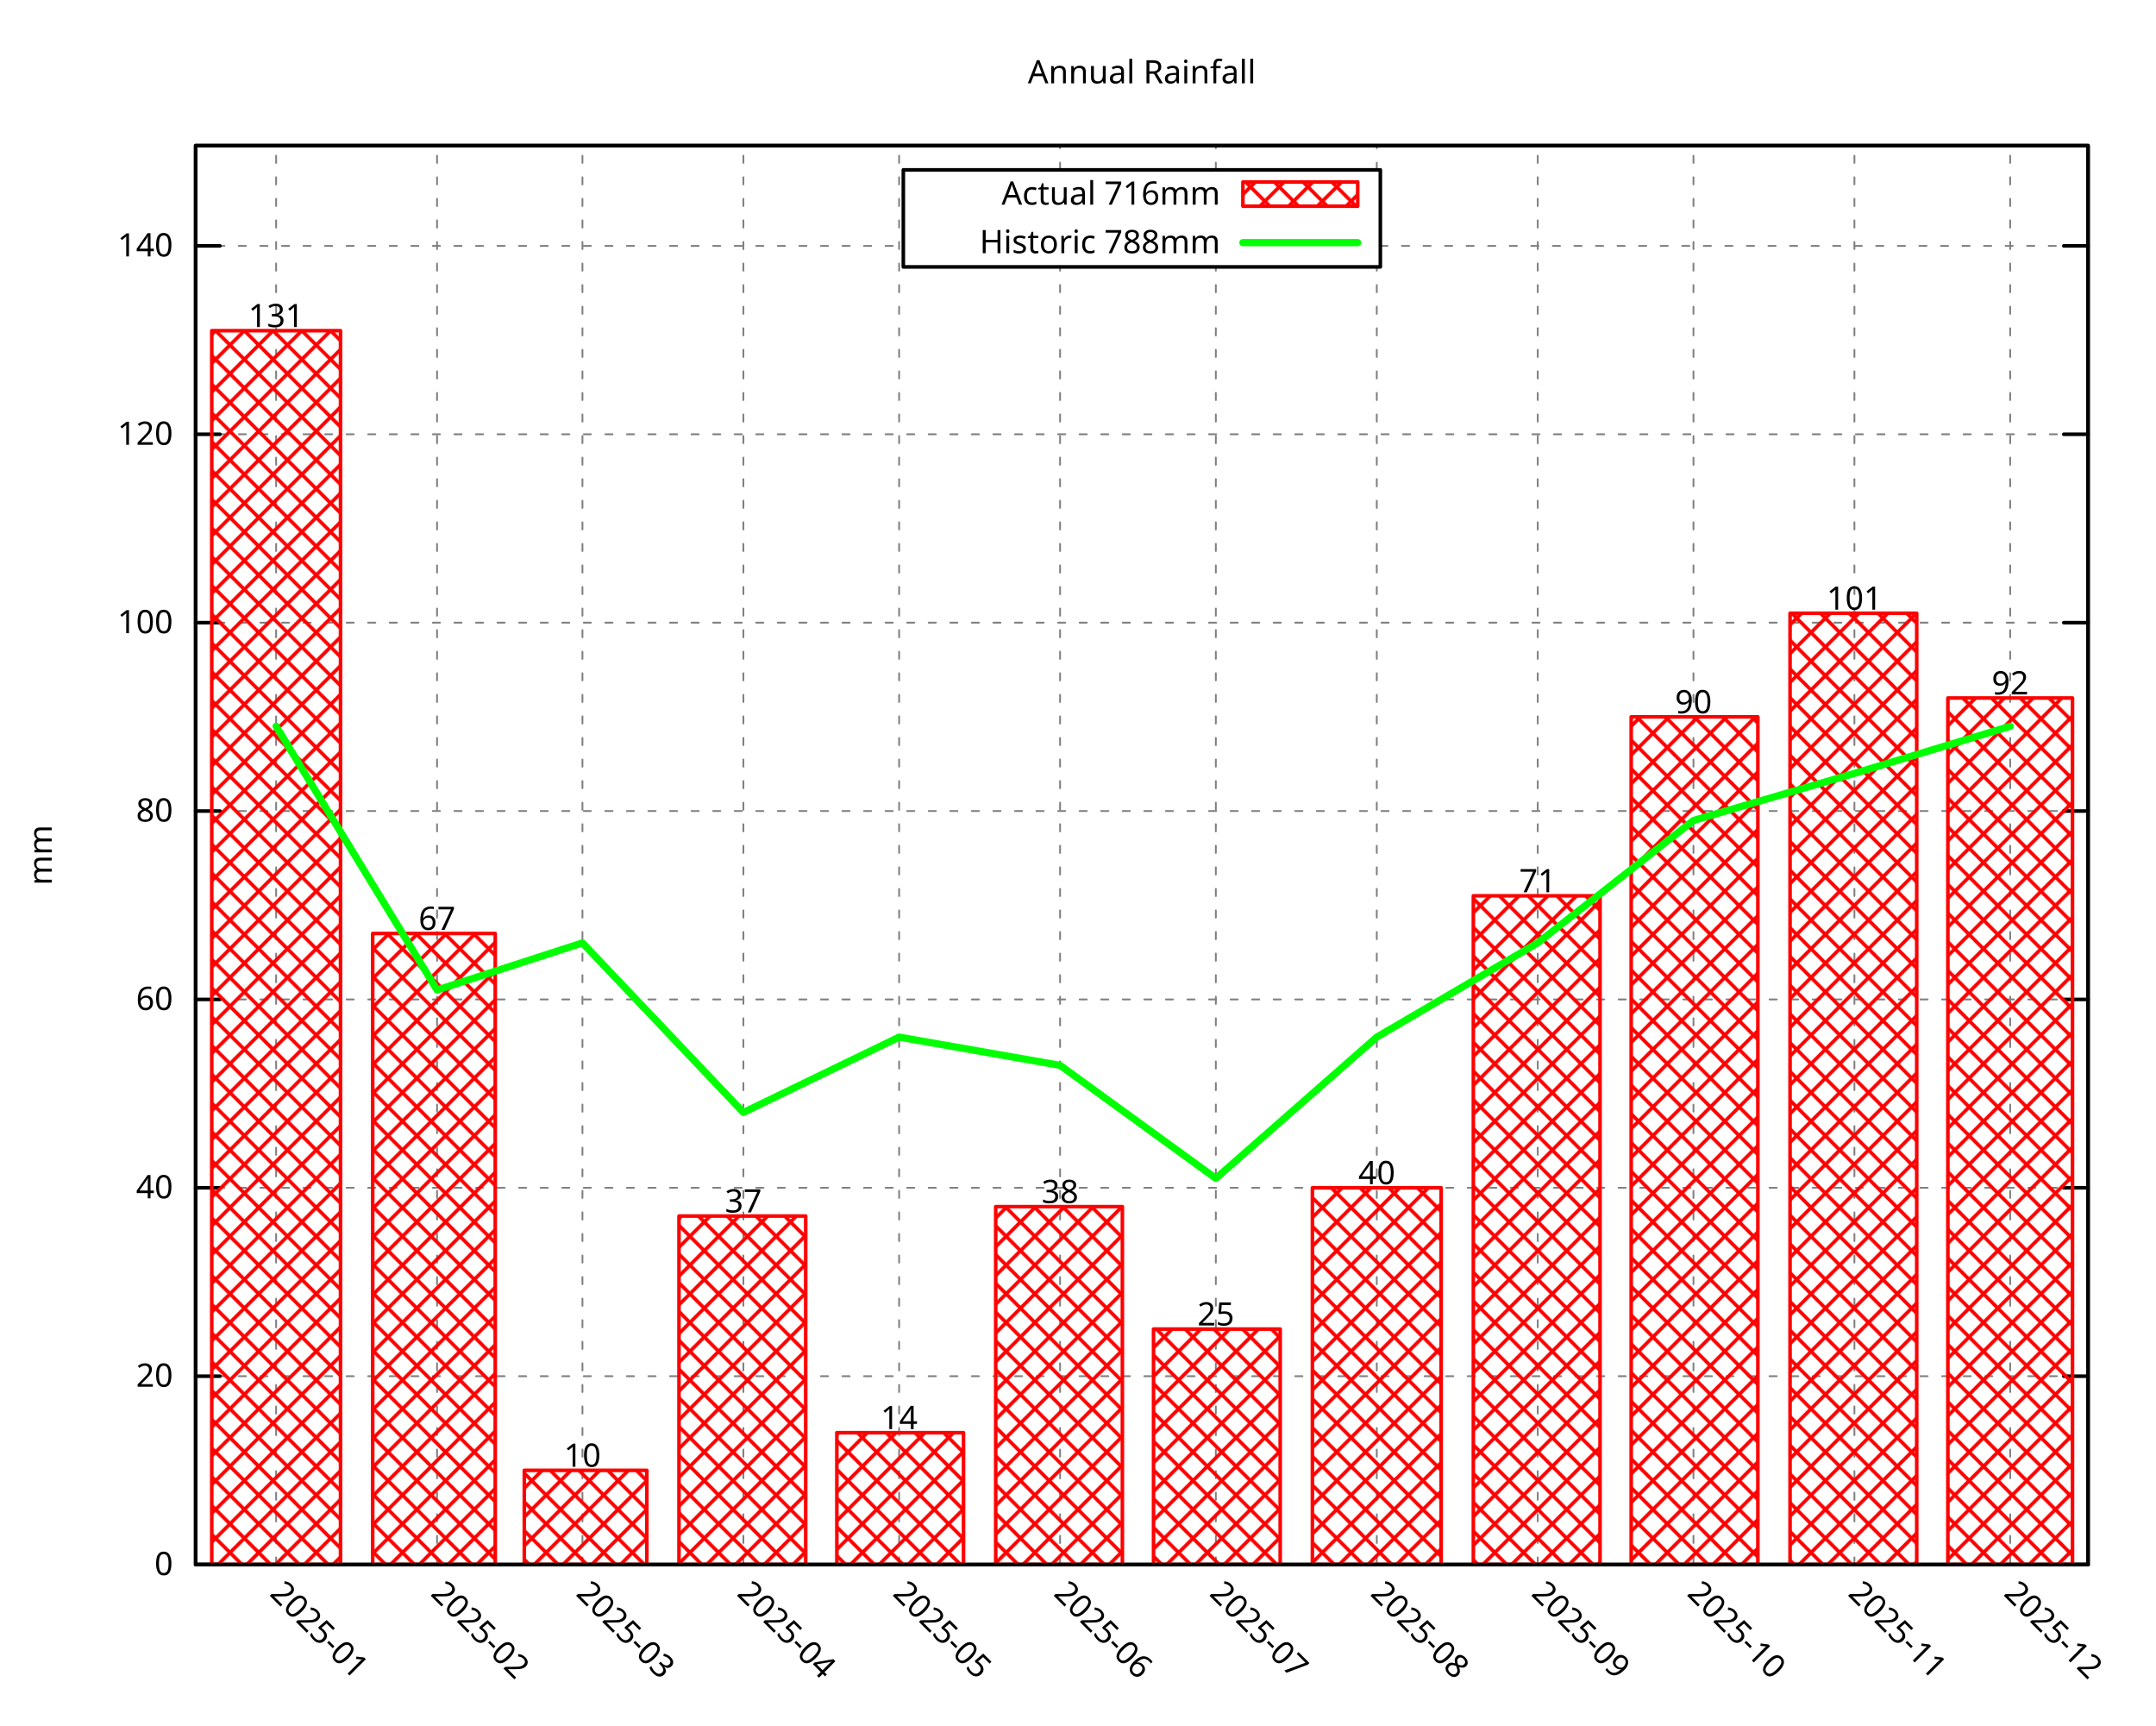
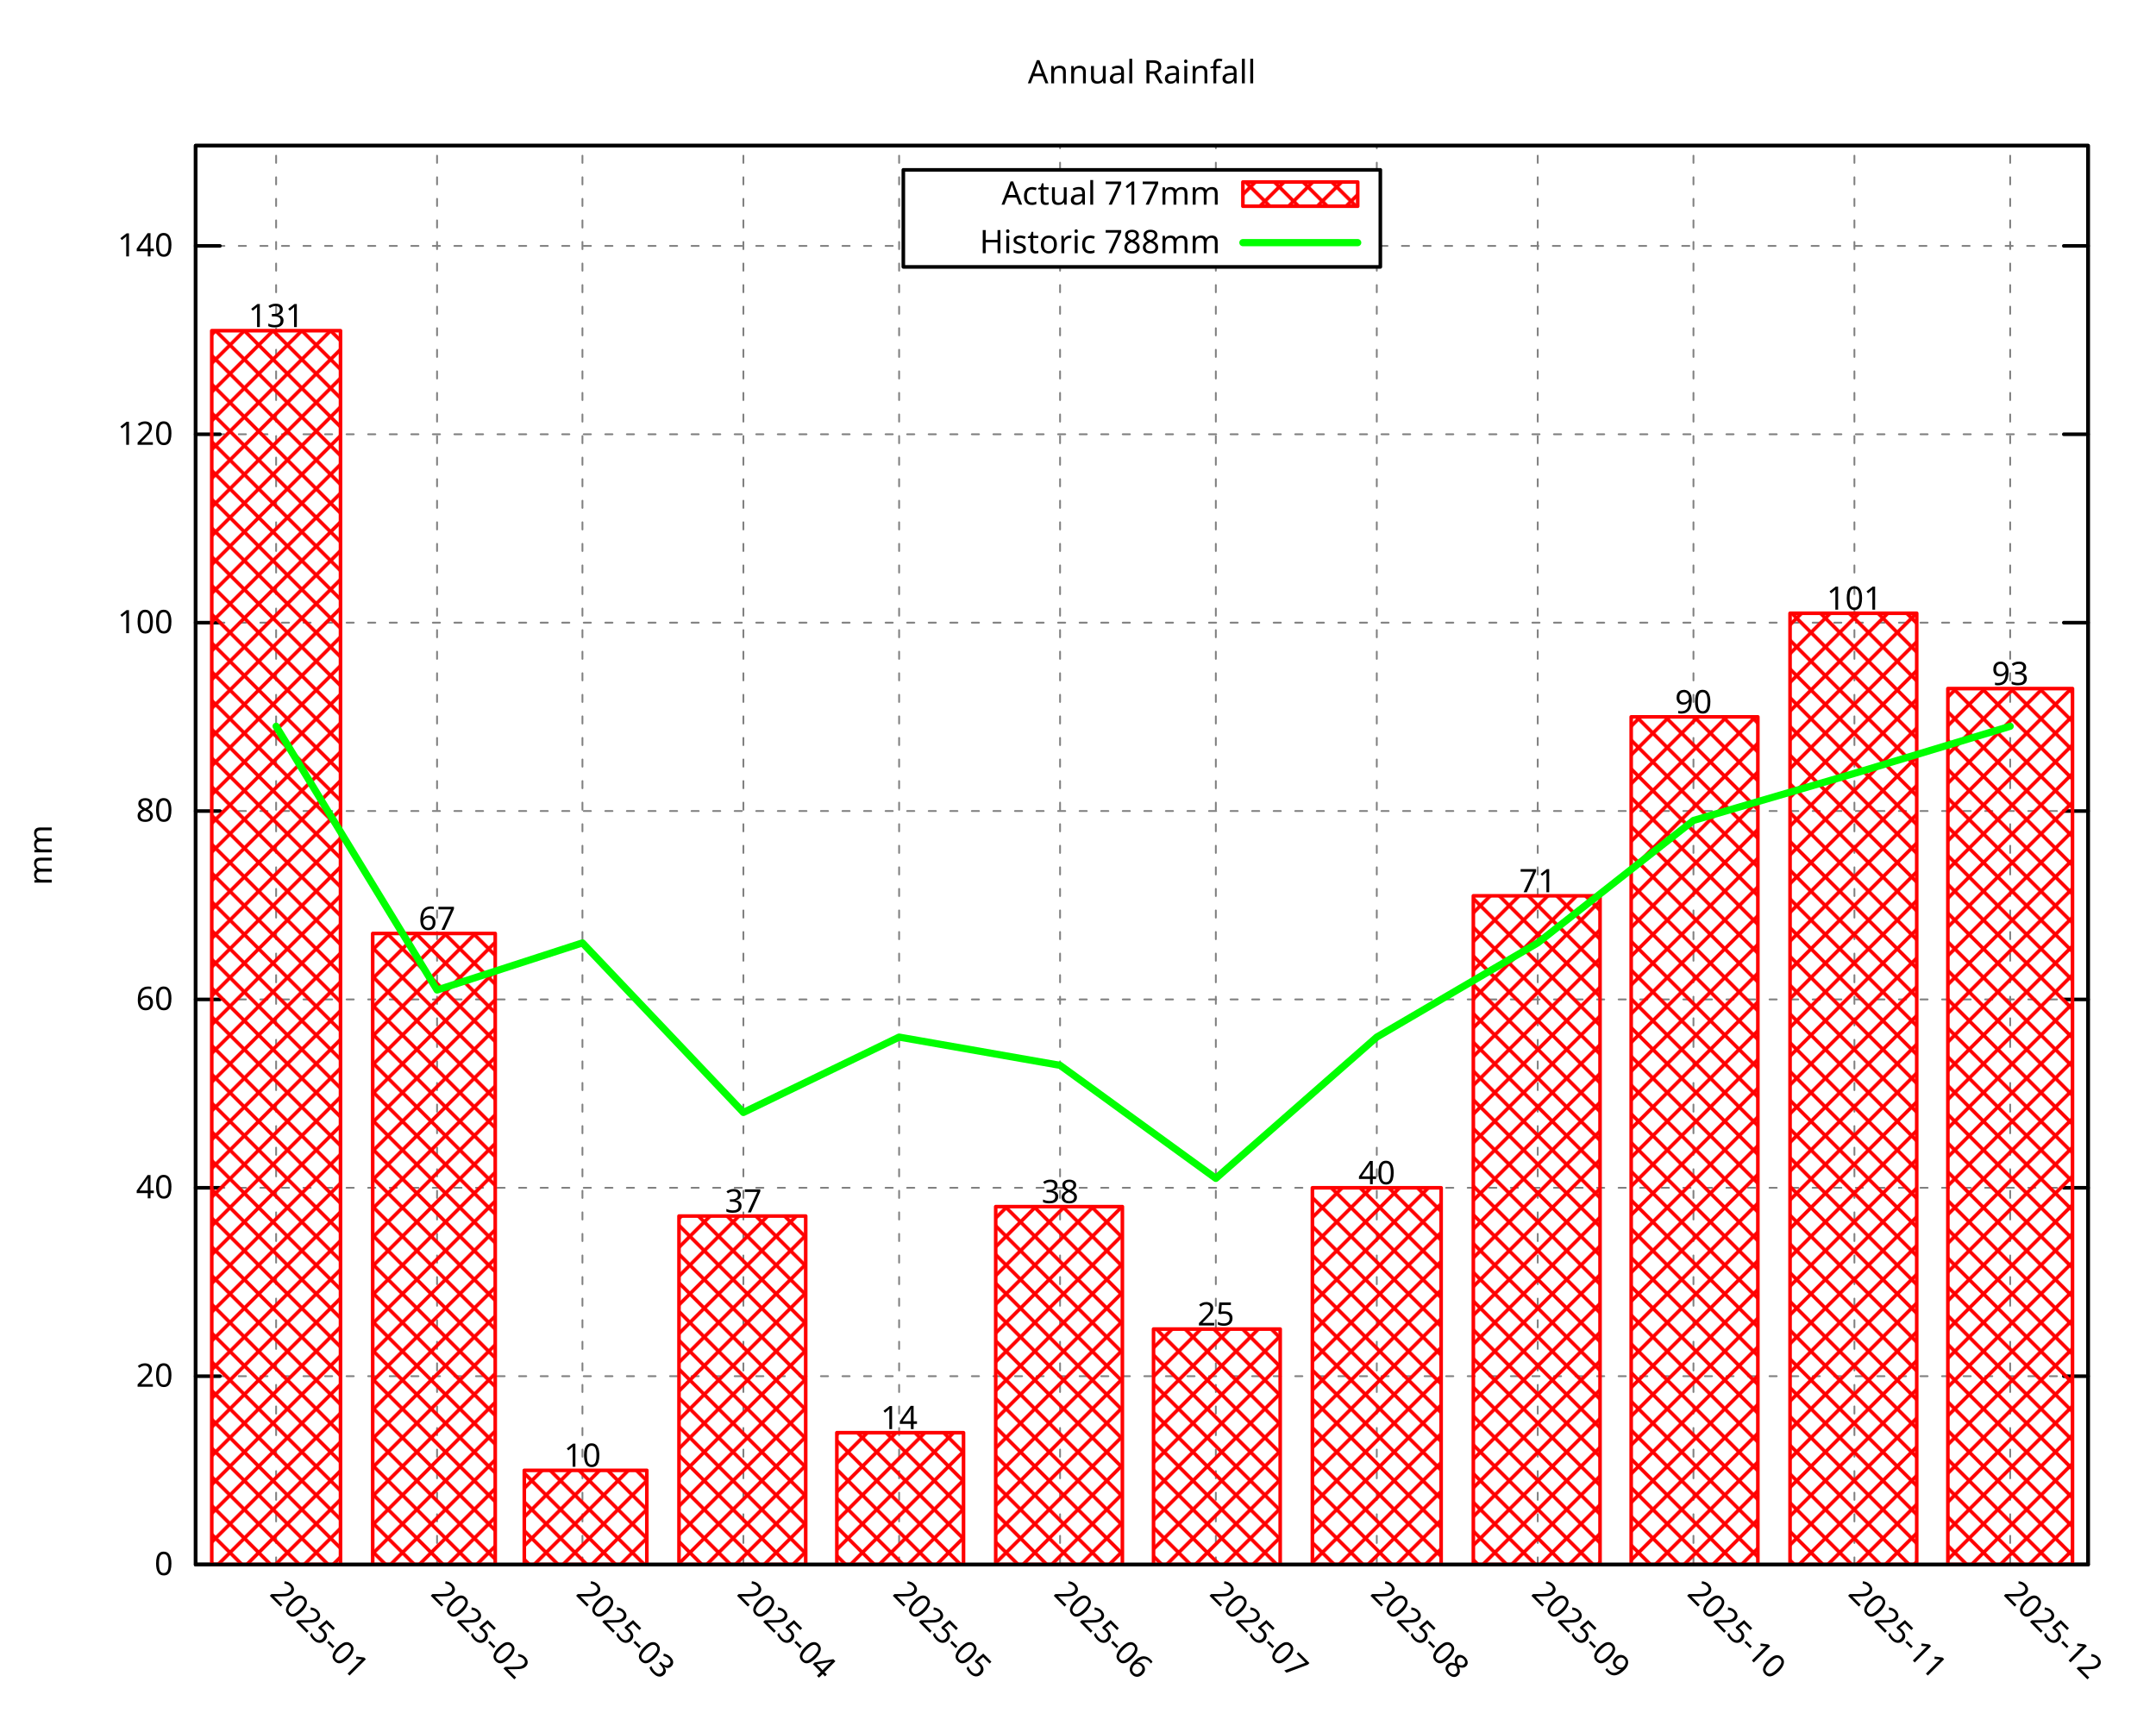
<svg xmlns="http://www.w3.org/2000/svg" xmlns:xlink="http://www.w3.org/1999/xlink" width="600" height="480" viewBox="0 0 600 480">
  <g id="gnuplot_canvas">
    <rect x="0" y="0" width="600" height="480" fill="none" />
    <defs>
      <circle id="gpDot" r="0.5" stroke-width="0.5" stroke="currentColor" />
      <path id="gpPt0" stroke-width="0.296" stroke="currentColor" d="M-1,0 h2 M0,-1 v2" />
      <path id="gpPt1" stroke-width="0.296" stroke="currentColor" d="M-1,-1 L1,1 M1,-1 L-1,1" />
      <path id="gpPt2" stroke-width="0.296" stroke="currentColor" d="M-1,0 L1,0 M0,-1 L0,1 M-1,-1 L1,1 M-1,1 L1,-1" />
      <rect id="gpPt3" stroke-width="0.296" stroke="currentColor" x="-1" y="-1" width="2" height="2" />
      <rect id="gpPt4" stroke-width="0.296" stroke="currentColor" fill="currentColor" x="-1" y="-1" width="2" height="2" />
      <circle id="gpPt5" stroke-width="0.296" stroke="currentColor" cx="0" cy="0" r="1" />
      <use xlink:href="#gpPt5" id="gpPt6" fill="currentColor" stroke="none" />
      <path id="gpPt7" stroke-width="0.296" stroke="currentColor" d="M0,-1.33 L-1.33,0.67 L1.33,0.67 z" />
      <use xlink:href="#gpPt7" id="gpPt8" fill="currentColor" stroke="none" />
      <use xlink:href="#gpPt7" id="gpPt9" stroke="currentColor" transform="rotate(180)" />
      <use xlink:href="#gpPt9" id="gpPt10" fill="currentColor" stroke="none" />
      <use xlink:href="#gpPt3" id="gpPt11" stroke="currentColor" transform="rotate(45)" />
      <use xlink:href="#gpPt11" id="gpPt12" fill="currentColor" stroke="none" />
      <path id="gpPt13" stroke-width="0.296" stroke="currentColor" d="M0,1.330 L1.265,0.411 L0.782,-1.067 L-0.782,-1.076 L-1.265,0.411 z" />
      <use xlink:href="#gpPt13" id="gpPt14" fill="currentColor" stroke="none" />
      <filter id="textbox" filterUnits="objectBoundingBox" x="0" y="0" height="1" width="1">
        <feFlood flood-color="white" flood-opacity="1" result="bgnd" />
        <feComposite in="SourceGraphic" in2="bgnd" operator="atop" />
      </filter>
      <filter id="greybox" filterUnits="objectBoundingBox" x="0" y="0" height="1" width="1">
        <feFlood flood-color="lightgrey" flood-opacity="1" result="grey" />
        <feComposite in="SourceGraphic" in2="grey" operator="atop" />
      </filter>
    </defs>
    <g fill="none" color="white" stroke="currentColor" stroke-width="1.00" stroke-linecap="round" stroke-linejoin="round">
</g>
    <g fill="none" color="black" stroke="currentColor" stroke-width="1.00" stroke-linecap="round" stroke-linejoin="round">
</g>
    <g fill="none" color="black" stroke="black" stroke-width="0.50" stroke-linecap="round" stroke-linejoin="round">
</g>
    <g fill="none" color="gray" stroke="currentColor" stroke-width="0.50" stroke-linecap="round" stroke-linejoin="round">
      <path stroke="gray" stroke-dasharray="2,4" class="gridline" d="M54.45,435.32 L581.09,435.32  " />
    </g>
    <g fill="none" color="gray" stroke="gray" stroke-width="1.00" stroke-linecap="round" stroke-linejoin="round">
</g>
    <g fill="none" color="black" stroke="currentColor" stroke-width="1.00" stroke-linecap="round" stroke-linejoin="round">
      <path stroke="black" d="M54.45,435.32 L61.20,435.32 M581.09,435.32 L574.34,435.32  " />
      <g transform="translate(48.15,438.25)" stroke="none" fill="black" font-family="Droid Sans" font-size="9.00" text-anchor="end">
        <text>
          <tspan font-family="Droid Sans"> 0</tspan>
        </text>
      </g>
    </g>
    <g fill="none" color="black" stroke="currentColor" stroke-width="1.00" stroke-linecap="round" stroke-linejoin="round">
</g>
    <g fill="none" color="black" stroke="black" stroke-width="0.50" stroke-linecap="round" stroke-linejoin="round">
</g>
    <g fill="none" color="gray" stroke="currentColor" stroke-width="0.50" stroke-linecap="round" stroke-linejoin="round">
      <path stroke="gray" stroke-dasharray="2,4" class="gridline" d="M54.45,382.91 L581.09,382.91  " />
    </g>
    <g fill="none" color="gray" stroke="gray" stroke-width="1.00" stroke-linecap="round" stroke-linejoin="round">
</g>
    <g fill="none" color="black" stroke="currentColor" stroke-width="1.00" stroke-linecap="round" stroke-linejoin="round">
      <path stroke="black" d="M54.45,382.91 L61.20,382.91 M581.09,382.91 L574.34,382.91  " />
      <g transform="translate(48.15,385.84)" stroke="none" fill="black" font-family="Droid Sans" font-size="9.00" text-anchor="end">
        <text>
          <tspan font-family="Droid Sans"> 20</tspan>
        </text>
      </g>
    </g>
    <g fill="none" color="black" stroke="currentColor" stroke-width="1.00" stroke-linecap="round" stroke-linejoin="round">
</g>
    <g fill="none" color="black" stroke="black" stroke-width="0.50" stroke-linecap="round" stroke-linejoin="round">
</g>
    <g fill="none" color="gray" stroke="currentColor" stroke-width="0.50" stroke-linecap="round" stroke-linejoin="round">
      <path stroke="gray" stroke-dasharray="2,4" class="gridline" d="M54.45,330.49 L581.09,330.49  " />
    </g>
    <g fill="none" color="gray" stroke="gray" stroke-width="1.00" stroke-linecap="round" stroke-linejoin="round">
</g>
    <g fill="none" color="black" stroke="currentColor" stroke-width="1.00" stroke-linecap="round" stroke-linejoin="round">
      <path stroke="black" d="M54.45,330.49 L61.20,330.49 M581.09,330.49 L574.34,330.49  " />
      <g transform="translate(48.15,333.42)" stroke="none" fill="black" font-family="Droid Sans" font-size="9.00" text-anchor="end">
        <text>
          <tspan font-family="Droid Sans"> 40</tspan>
        </text>
      </g>
    </g>
    <g fill="none" color="black" stroke="currentColor" stroke-width="1.00" stroke-linecap="round" stroke-linejoin="round">
</g>
    <g fill="none" color="black" stroke="black" stroke-width="0.50" stroke-linecap="round" stroke-linejoin="round">
</g>
    <g fill="none" color="gray" stroke="currentColor" stroke-width="0.50" stroke-linecap="round" stroke-linejoin="round">
      <path stroke="gray" stroke-dasharray="2,4" class="gridline" d="M54.45,278.08 L581.09,278.08  " />
    </g>
    <g fill="none" color="gray" stroke="gray" stroke-width="1.00" stroke-linecap="round" stroke-linejoin="round">
</g>
    <g fill="none" color="black" stroke="currentColor" stroke-width="1.00" stroke-linecap="round" stroke-linejoin="round">
      <path stroke="black" d="M54.45,278.08 L61.20,278.08 M581.09,278.08 L574.34,278.08  " />
      <g transform="translate(48.15,281.01)" stroke="none" fill="black" font-family="Droid Sans" font-size="9.00" text-anchor="end">
        <text>
          <tspan font-family="Droid Sans"> 60</tspan>
        </text>
      </g>
    </g>
    <g fill="none" color="black" stroke="currentColor" stroke-width="1.00" stroke-linecap="round" stroke-linejoin="round">
</g>
    <g fill="none" color="black" stroke="black" stroke-width="0.50" stroke-linecap="round" stroke-linejoin="round">
</g>
    <g fill="none" color="gray" stroke="currentColor" stroke-width="0.50" stroke-linecap="round" stroke-linejoin="round">
      <path stroke="gray" stroke-dasharray="2,4" class="gridline" d="M54.45,225.66 L581.09,225.66  " />
    </g>
    <g fill="none" color="gray" stroke="gray" stroke-width="1.00" stroke-linecap="round" stroke-linejoin="round">
</g>
    <g fill="none" color="black" stroke="currentColor" stroke-width="1.00" stroke-linecap="round" stroke-linejoin="round">
      <path stroke="black" d="M54.45,225.66 L61.20,225.66 M581.09,225.66 L574.34,225.66  " />
      <g transform="translate(48.15,228.59)" stroke="none" fill="black" font-family="Droid Sans" font-size="9.00" text-anchor="end">
        <text>
          <tspan font-family="Droid Sans"> 80</tspan>
        </text>
      </g>
    </g>
    <g fill="none" color="black" stroke="currentColor" stroke-width="1.00" stroke-linecap="round" stroke-linejoin="round">
</g>
    <g fill="none" color="black" stroke="black" stroke-width="0.50" stroke-linecap="round" stroke-linejoin="round">
</g>
    <g fill="none" color="gray" stroke="currentColor" stroke-width="0.50" stroke-linecap="round" stroke-linejoin="round">
      <path stroke="gray" stroke-dasharray="2,4" class="gridline" d="M54.45,173.25 L581.09,173.25  " />
    </g>
    <g fill="none" color="gray" stroke="gray" stroke-width="1.00" stroke-linecap="round" stroke-linejoin="round">
</g>
    <g fill="none" color="black" stroke="currentColor" stroke-width="1.00" stroke-linecap="round" stroke-linejoin="round">
      <path stroke="black" d="M54.45,173.25 L61.20,173.25 M581.09,173.25 L574.34,173.25  " />
      <g transform="translate(48.15,176.18)" stroke="none" fill="black" font-family="Droid Sans" font-size="9.00" text-anchor="end">
        <text>
          <tspan font-family="Droid Sans"> 100</tspan>
        </text>
      </g>
    </g>
    <g fill="none" color="black" stroke="currentColor" stroke-width="1.00" stroke-linecap="round" stroke-linejoin="round">
</g>
    <g fill="none" color="black" stroke="black" stroke-width="0.50" stroke-linecap="round" stroke-linejoin="round">
</g>
    <g fill="none" color="gray" stroke="currentColor" stroke-width="0.50" stroke-linecap="round" stroke-linejoin="round">
      <path stroke="gray" stroke-dasharray="2,4" class="gridline" d="M54.45,120.83 L581.09,120.83  " />
    </g>
    <g fill="none" color="gray" stroke="gray" stroke-width="1.00" stroke-linecap="round" stroke-linejoin="round">
</g>
    <g fill="none" color="black" stroke="currentColor" stroke-width="1.00" stroke-linecap="round" stroke-linejoin="round">
      <path stroke="black" d="M54.45,120.83 L61.20,120.83 M581.09,120.83 L574.34,120.83  " />
      <g transform="translate(48.15,123.76)" stroke="none" fill="black" font-family="Droid Sans" font-size="9.00" text-anchor="end">
        <text>
          <tspan font-family="Droid Sans"> 120</tspan>
        </text>
      </g>
    </g>
    <g fill="none" color="black" stroke="currentColor" stroke-width="1.00" stroke-linecap="round" stroke-linejoin="round">
</g>
    <g fill="none" color="black" stroke="black" stroke-width="0.50" stroke-linecap="round" stroke-linejoin="round">
</g>
    <g fill="none" color="gray" stroke="currentColor" stroke-width="0.50" stroke-linecap="round" stroke-linejoin="round">
      <path stroke="gray" stroke-dasharray="2,4" class="gridline" d="M54.45,68.42 L251.39,68.42 M384.14,68.42 L581.09,68.42  " />
    </g>
    <g fill="none" color="gray" stroke="gray" stroke-width="1.00" stroke-linecap="round" stroke-linejoin="round">
</g>
    <g fill="none" color="black" stroke="currentColor" stroke-width="1.00" stroke-linecap="round" stroke-linejoin="round">
      <path stroke="black" d="M54.45,68.42 L61.20,68.42 M581.09,68.42 L574.34,68.42  " />
      <g transform="translate(48.15,71.35)" stroke="none" fill="black" font-family="Droid Sans" font-size="9.00" text-anchor="end">
        <text>
          <tspan font-family="Droid Sans"> 140</tspan>
        </text>
      </g>
    </g>
    <g fill="none" color="black" stroke="currentColor" stroke-width="1.00" stroke-linecap="round" stroke-linejoin="round">
</g>
    <g fill="none" color="black" stroke="black" stroke-width="0.50" stroke-linecap="round" stroke-linejoin="round">
</g>
    <g fill="none" color="gray" stroke="currentColor" stroke-width="0.50" stroke-linecap="round" stroke-linejoin="round">
      <path stroke="gray" stroke-dasharray="2,4" class="gridline" d="M76.84,435.32 L76.84,40.51  " />
    </g>
    <g fill="none" color="gray" stroke="gray" stroke-width="1.00" stroke-linecap="round" stroke-linejoin="round">
</g>
    <g fill="none" color="black" stroke="currentColor" stroke-width="1.00" stroke-linecap="round" stroke-linejoin="round">
      <path stroke="black" d="M76.84,435.32 M76.84,40.51  " />
      <g transform="translate(74.77,443.69) rotate(45.00)" stroke="none" fill="black" font-family="Droid Sans" font-size="9.00" text-anchor="start">
        <text>
          <tspan font-family="Droid Sans">2025-01</tspan>
        </text>
      </g>
    </g>
    <g fill="none" color="black" stroke="currentColor" stroke-width="1.00" stroke-linecap="round" stroke-linejoin="round">
</g>
    <g fill="none" color="black" stroke="black" stroke-width="0.50" stroke-linecap="round" stroke-linejoin="round">
</g>
    <g fill="none" color="gray" stroke="currentColor" stroke-width="0.50" stroke-linecap="round" stroke-linejoin="round">
      <path stroke="gray" stroke-dasharray="2,4" class="gridline" d="M121.63,435.32 L121.63,40.51  " />
    </g>
    <g fill="none" color="gray" stroke="gray" stroke-width="1.00" stroke-linecap="round" stroke-linejoin="round">
</g>
    <g fill="none" color="black" stroke="currentColor" stroke-width="1.00" stroke-linecap="round" stroke-linejoin="round">
      <path stroke="black" d="M121.63,435.32 M121.63,40.51  " />
      <g transform="translate(119.56,443.69) rotate(45.00)" stroke="none" fill="black" font-family="Droid Sans" font-size="9.00" text-anchor="start">
        <text>
          <tspan font-family="Droid Sans">2025-02</tspan>
        </text>
      </g>
    </g>
    <g fill="none" color="black" stroke="currentColor" stroke-width="1.00" stroke-linecap="round" stroke-linejoin="round">
</g>
    <g fill="none" color="black" stroke="black" stroke-width="0.50" stroke-linecap="round" stroke-linejoin="round">
</g>
    <g fill="none" color="gray" stroke="currentColor" stroke-width="0.50" stroke-linecap="round" stroke-linejoin="round">
      <path stroke="gray" stroke-dasharray="2,4" class="gridline" d="M162.09,435.32 L162.09,40.51  " />
    </g>
    <g fill="none" color="gray" stroke="gray" stroke-width="1.00" stroke-linecap="round" stroke-linejoin="round">
</g>
    <g fill="none" color="black" stroke="currentColor" stroke-width="1.00" stroke-linecap="round" stroke-linejoin="round">
      <path stroke="black" d="M162.09,435.32 M162.09,40.51  " />
      <g transform="translate(160.02,443.69) rotate(45.00)" stroke="none" fill="black" font-family="Droid Sans" font-size="9.00" text-anchor="start">
        <text>
          <tspan font-family="Droid Sans">2025-03</tspan>
        </text>
      </g>
    </g>
    <g fill="none" color="black" stroke="currentColor" stroke-width="1.00" stroke-linecap="round" stroke-linejoin="round">
</g>
    <g fill="none" color="black" stroke="black" stroke-width="0.50" stroke-linecap="round" stroke-linejoin="round">
</g>
    <g fill="none" color="gray" stroke="currentColor" stroke-width="0.50" stroke-linecap="round" stroke-linejoin="round">
      <path stroke="gray" stroke-dasharray="2,4" class="gridline" d="M206.88,435.32 L206.88,40.51  " />
    </g>
    <g fill="none" color="gray" stroke="gray" stroke-width="1.00" stroke-linecap="round" stroke-linejoin="round">
</g>
    <g fill="none" color="black" stroke="currentColor" stroke-width="1.00" stroke-linecap="round" stroke-linejoin="round">
      <path stroke="black" d="M206.88,435.32 M206.88,40.51  " />
      <g transform="translate(204.81,443.69) rotate(45.00)" stroke="none" fill="black" font-family="Droid Sans" font-size="9.00" text-anchor="start">
        <text>
          <tspan font-family="Droid Sans">2025-04</tspan>
        </text>
      </g>
    </g>
    <g fill="none" color="black" stroke="currentColor" stroke-width="1.00" stroke-linecap="round" stroke-linejoin="round">
</g>
    <g fill="none" color="black" stroke="black" stroke-width="0.50" stroke-linecap="round" stroke-linejoin="round">
</g>
    <g fill="none" color="gray" stroke="currentColor" stroke-width="0.50" stroke-linecap="round" stroke-linejoin="round">
      <path stroke="gray" stroke-dasharray="2,4" class="gridline" d="M250.22,435.32 L250.22,40.51  " />
    </g>
    <g fill="none" color="gray" stroke="gray" stroke-width="1.00" stroke-linecap="round" stroke-linejoin="round">
</g>
    <g fill="none" color="black" stroke="currentColor" stroke-width="1.00" stroke-linecap="round" stroke-linejoin="round">
      <path stroke="black" d="M250.22,435.32 M250.22,40.51  " />
      <g transform="translate(248.15,443.69) rotate(45.00)" stroke="none" fill="black" font-family="Droid Sans" font-size="9.00" text-anchor="start">
        <text>
          <tspan font-family="Droid Sans">2025-05</tspan>
        </text>
      </g>
    </g>
    <g fill="none" color="black" stroke="currentColor" stroke-width="1.00" stroke-linecap="round" stroke-linejoin="round">
</g>
    <g fill="none" color="black" stroke="black" stroke-width="0.50" stroke-linecap="round" stroke-linejoin="round">
</g>
    <g fill="none" color="gray" stroke="currentColor" stroke-width="0.50" stroke-linecap="round" stroke-linejoin="round">
      <path stroke="gray" stroke-dasharray="2,4" class="gridline" d="M295.01,435.32 L295.01,74.26 M295.01,47.26 L295.01,40.51  " />
    </g>
    <g fill="none" color="gray" stroke="gray" stroke-width="1.00" stroke-linecap="round" stroke-linejoin="round">
</g>
    <g fill="none" color="black" stroke="currentColor" stroke-width="1.00" stroke-linecap="round" stroke-linejoin="round">
      <path stroke="black" d="M295.01,435.32 M295.01,40.51  " />
      <g transform="translate(292.94,443.69) rotate(45.00)" stroke="none" fill="black" font-family="Droid Sans" font-size="9.00" text-anchor="start">
        <text>
          <tspan font-family="Droid Sans">2025-06</tspan>
        </text>
      </g>
    </g>
    <g fill="none" color="black" stroke="currentColor" stroke-width="1.00" stroke-linecap="round" stroke-linejoin="round">
</g>
    <g fill="none" color="black" stroke="black" stroke-width="0.50" stroke-linecap="round" stroke-linejoin="round">
</g>
    <g fill="none" color="gray" stroke="currentColor" stroke-width="0.50" stroke-linecap="round" stroke-linejoin="round">
      <path stroke="gray" stroke-dasharray="2,4" class="gridline" d="M338.36,435.32 L338.36,74.26 M338.36,47.26 L338.36,40.51  " />
    </g>
    <g fill="none" color="gray" stroke="gray" stroke-width="1.00" stroke-linecap="round" stroke-linejoin="round">
</g>
    <g fill="none" color="black" stroke="currentColor" stroke-width="1.00" stroke-linecap="round" stroke-linejoin="round">
      <path stroke="black" d="M338.36,435.32 M338.36,40.51  " />
      <g transform="translate(336.29,443.69) rotate(45.00)" stroke="none" fill="black" font-family="Droid Sans" font-size="9.00" text-anchor="start">
        <text>
          <tspan font-family="Droid Sans">2025-07</tspan>
        </text>
      </g>
    </g>
    <g fill="none" color="black" stroke="currentColor" stroke-width="1.00" stroke-linecap="round" stroke-linejoin="round">
</g>
    <g fill="none" color="black" stroke="black" stroke-width="0.50" stroke-linecap="round" stroke-linejoin="round">
</g>
    <g fill="none" color="gray" stroke="currentColor" stroke-width="0.50" stroke-linecap="round" stroke-linejoin="round">
      <path stroke="gray" stroke-dasharray="2,4" class="gridline" d="M383.15,435.32 L383.15,74.26 M383.15,47.26 L383.15,40.51  " />
    </g>
    <g fill="none" color="gray" stroke="gray" stroke-width="1.00" stroke-linecap="round" stroke-linejoin="round">
</g>
    <g fill="none" color="black" stroke="currentColor" stroke-width="1.00" stroke-linecap="round" stroke-linejoin="round">
      <path stroke="black" d="M383.15,435.32 M383.15,40.51  " />
      <g transform="translate(381.08,443.69) rotate(45.00)" stroke="none" fill="black" font-family="Droid Sans" font-size="9.00" text-anchor="start">
        <text>
          <tspan font-family="Droid Sans">2025-08</tspan>
        </text>
      </g>
    </g>
    <g fill="none" color="black" stroke="currentColor" stroke-width="1.00" stroke-linecap="round" stroke-linejoin="round">
</g>
    <g fill="none" color="black" stroke="black" stroke-width="0.50" stroke-linecap="round" stroke-linejoin="round">
</g>
    <g fill="none" color="gray" stroke="currentColor" stroke-width="0.50" stroke-linecap="round" stroke-linejoin="round">
      <path stroke="gray" stroke-dasharray="2,4" class="gridline" d="M427.94,435.32 L427.94,40.51  " />
    </g>
    <g fill="none" color="gray" stroke="gray" stroke-width="1.00" stroke-linecap="round" stroke-linejoin="round">
</g>
    <g fill="none" color="black" stroke="currentColor" stroke-width="1.00" stroke-linecap="round" stroke-linejoin="round">
      <path stroke="black" d="M427.94,435.32 M427.94,40.51  " />
      <g transform="translate(425.87,443.69) rotate(45.00)" stroke="none" fill="black" font-family="Droid Sans" font-size="9.00" text-anchor="start">
        <text>
          <tspan font-family="Droid Sans">2025-09</tspan>
        </text>
      </g>
    </g>
    <g fill="none" color="black" stroke="currentColor" stroke-width="1.00" stroke-linecap="round" stroke-linejoin="round">
</g>
    <g fill="none" color="black" stroke="black" stroke-width="0.50" stroke-linecap="round" stroke-linejoin="round">
</g>
    <g fill="none" color="gray" stroke="currentColor" stroke-width="0.50" stroke-linecap="round" stroke-linejoin="round">
      <path stroke="gray" stroke-dasharray="2,4" class="gridline" d="M471.28,435.32 L471.28,40.51  " />
    </g>
    <g fill="none" color="gray" stroke="gray" stroke-width="1.00" stroke-linecap="round" stroke-linejoin="round">
</g>
    <g fill="none" color="black" stroke="currentColor" stroke-width="1.00" stroke-linecap="round" stroke-linejoin="round">
      <path stroke="black" d="M471.28,435.32 M471.28,40.51  " />
      <g transform="translate(469.21,443.69) rotate(45.00)" stroke="none" fill="black" font-family="Droid Sans" font-size="9.00" text-anchor="start">
        <text>
          <tspan font-family="Droid Sans">2025-10</tspan>
        </text>
      </g>
    </g>
    <g fill="none" color="black" stroke="currentColor" stroke-width="1.00" stroke-linecap="round" stroke-linejoin="round">
</g>
    <g fill="none" color="black" stroke="black" stroke-width="0.50" stroke-linecap="round" stroke-linejoin="round">
</g>
    <g fill="none" color="gray" stroke="currentColor" stroke-width="0.50" stroke-linecap="round" stroke-linejoin="round">
      <path stroke="gray" stroke-dasharray="2,4" class="gridline" d="M516.07,435.32 L516.07,40.51  " />
    </g>
    <g fill="none" color="gray" stroke="gray" stroke-width="1.00" stroke-linecap="round" stroke-linejoin="round">
</g>
    <g fill="none" color="black" stroke="currentColor" stroke-width="1.00" stroke-linecap="round" stroke-linejoin="round">
      <path stroke="black" d="M516.07,435.32 M516.07,40.51  " />
      <g transform="translate(514.00,443.69) rotate(45.00)" stroke="none" fill="black" font-family="Droid Sans" font-size="9.00" text-anchor="start">
        <text>
          <tspan font-family="Droid Sans">2025-11</tspan>
        </text>
      </g>
    </g>
    <g fill="none" color="black" stroke="currentColor" stroke-width="1.00" stroke-linecap="round" stroke-linejoin="round">
</g>
    <g fill="none" color="black" stroke="black" stroke-width="0.50" stroke-linecap="round" stroke-linejoin="round">
</g>
    <g fill="none" color="gray" stroke="currentColor" stroke-width="0.50" stroke-linecap="round" stroke-linejoin="round">
      <path stroke="gray" stroke-dasharray="2,4" class="gridline" d="M559.42,435.32 L559.42,40.51  " />
    </g>
    <g fill="none" color="gray" stroke="gray" stroke-width="1.00" stroke-linecap="round" stroke-linejoin="round">
</g>
    <g fill="none" color="black" stroke="currentColor" stroke-width="1.00" stroke-linecap="round" stroke-linejoin="round">
      <path stroke="black" d="M559.42,435.32 M559.42,40.51  " />
      <g transform="translate(557.35,443.69) rotate(45.00)" stroke="none" fill="black" font-family="Droid Sans" font-size="9.00" text-anchor="start">
        <text>
          <tspan font-family="Droid Sans">2025-12</tspan>
        </text>
      </g>
    </g>
    <g fill="none" color="black" stroke="currentColor" stroke-width="1.00" stroke-linecap="round" stroke-linejoin="round">
</g>
    <g fill="none" color="black" stroke="currentColor" stroke-width="1.00" stroke-linecap="round" stroke-linejoin="round">
      <path stroke="black" d="M54.45,40.51 L54.45,435.32 L581.09,435.32 L581.09,40.51 L54.45,40.51 Z  " />
    </g>
    <g fill="none" color="black" stroke="currentColor" stroke-width="1.00" stroke-linecap="round" stroke-linejoin="round">
</g>
    <g fill="none" color="black" stroke="currentColor" stroke-width="1.00" stroke-linecap="round" stroke-linejoin="round">
      <path stroke="black" d="M251.39,74.26 L251.39,47.26 L384.14,47.26 L384.14,74.26 L251.39,74.26 Z  " />
    </g>
    <g id="gnuplot_plot_1">
      <g fill="none" color="black" stroke="currentColor" stroke-width="1.00" stroke-linecap="round" stroke-linejoin="round">
        <g transform="translate(339.59,56.94)" stroke="none" fill="black" font-family="Droid Sans" font-size="9.00" text-anchor="end">
          <text>
-             <tspan font-family="Droid Sans">Actual 716mm</tspan>
+             <tspan font-family="Droid Sans">Actual 717mm</tspan>
          </text>
        </g>
      </g>
      <g fill="none" color="black" stroke="currentColor" stroke-width="1.00" stroke-linecap="round" stroke-linejoin="round">
        <defs>
          <pattern id="gpPat1" patternUnits="userSpaceOnUse" x="0" y="0" width="8" height="8">
            <path style="fill:none; stroke:rgb(255,0,0)" d="M0,0 L8,8 M0,8 L8,0" />
          </pattern>
        </defs>
        <g stroke="none" shape-rendering="crispEdges">
          <polygon fill="url(#gpPat1)" points="345.89,57.38 377.84,57.38 377.84,50.63 345.89,50.63 " />
        </g>
        <path stroke="rgb(255,   0,   0)" d="M345.89,57.38 L377.84,57.38 L377.84,50.64 L345.89,50.64 L345.89,57.38 Z  " />
      </g>
      <g fill="none" color="black" stroke="currentColor" stroke-width="1.00" stroke-linecap="round" stroke-linejoin="round">
        <defs>
          <pattern id="gpPat2" patternUnits="userSpaceOnUse" x="0" y="0" width="8" height="8">
            <path style="fill:none; stroke:rgb(255,0,0)" d="M0,0 L8,8 M0,8 L8,0" />
          </pattern>
        </defs>
        <g stroke="none" shape-rendering="crispEdges">
          <polygon fill="url(#gpPat2)" points="58.93,435.32 94.77,435.32 94.77,92.00 58.93,92.00 " />
        </g>
        <path stroke="rgb(255,   0,   0)" d="M58.93,435.32 L58.93,92.01 L94.76,92.01 L94.76,435.32 L58.93,435.32 Z  " />
        <g stroke="none" shape-rendering="crispEdges">
          <polygon fill="url(#gpPat2)" points="103.72,435.32 137.83,435.32 137.83,259.72 103.72,259.72 " />
        </g>
        <path stroke="rgb(255,   0,   0)" d="M103.72,435.32 L103.72,259.73 L137.82,259.73 L137.82,435.32 L103.72,435.32 Z  " />
        <g stroke="none" shape-rendering="crispEdges">
          <polygon fill="url(#gpPat2)" points="145.91,435.32 180.02,435.32 180.02,409.10 145.91,409.10 " />
        </g>
        <path stroke="rgb(255,   0,   0)" d="M145.91,435.32 L145.91,409.11 L180.01,409.11 L180.01,435.32 L145.91,435.32 Z  " />
        <g stroke="none" shape-rendering="crispEdges">
          <polygon fill="url(#gpPat2)" points="188.96,435.32 224.23,435.32 224.23,338.34 188.96,338.34 " />
        </g>
        <path stroke="rgb(255,   0,   0)" d="M188.96,435.32 L188.96,338.35 L224.22,338.35 L224.22,435.32 L188.96,435.32 Z  " />
        <g stroke="none" shape-rendering="crispEdges">
          <polygon fill="url(#gpPat2)" points="232.89,435.32 268.15,435.32 268.15,398.62 232.89,398.62 " />
        </g>
        <path stroke="rgb(255,   0,   0)" d="M232.89,435.32 L232.89,398.63 L268.14,398.63 L268.14,435.32 L232.89,435.32 Z  " />
        <g stroke="none" shape-rendering="crispEdges">
          <polygon fill="url(#gpPat2)" points="277.10,435.32 312.36,435.32 312.36,335.72 277.10,335.72 " />
        </g>
        <path stroke="rgb(255,   0,   0)" d="M277.10,435.32 L277.10,335.73 L312.35,335.73 L312.35,435.32 L277.10,435.32 Z  " />
        <g stroke="none" shape-rendering="crispEdges">
          <polygon fill="url(#gpPat2)" points="321.02,435.32 356.28,435.32 356.28,369.79 321.02,369.79 " />
        </g>
        <path stroke="rgb(255,   0,   0)" d="M321.02,435.32 L321.02,369.80 L356.27,369.80 L356.27,435.32 L321.02,435.32 Z  " />
        <g stroke="none" shape-rendering="crispEdges">
          <polygon fill="url(#gpPat2)" points="365.23,435.32 401.07,435.32 401.07,330.48 365.23,330.48 " />
        </g>
        <path stroke="rgb(255,   0,   0)" d="M365.23,435.32 L365.23,330.49 L401.06,330.49 L401.06,435.32 L365.23,435.32 Z  " />
        <g stroke="none" shape-rendering="crispEdges">
          <polygon fill="url(#gpPat2)" points="410.02,435.32 445.29,435.32 445.29,249.24 410.02,249.24 " />
        </g>
        <path stroke="rgb(255,   0,   0)" d="M410.02,435.32 L410.02,249.25 L445.28,249.25 L445.28,435.32 L410.02,435.32 Z  " />
        <g stroke="none" shape-rendering="crispEdges">
          <polygon fill="url(#gpPat2)" points="453.95,435.32 489.21,435.32 489.21,199.45 453.95,199.45 " />
        </g>
        <path stroke="rgb(255,   0,   0)" d="M453.95,435.32 L453.95,199.46 L489.20,199.46 L489.20,435.32 L453.95,435.32 Z  " />
        <g stroke="none" shape-rendering="crispEdges">
          <polygon fill="url(#gpPat2)" points="498.16,435.32 533.42,435.32 533.42,170.62 498.16,170.62 " />
        </g>
        <path stroke="rgb(255,   0,   0)" d="M498.16,435.32 L498.16,170.63 L533.41,170.63 L533.41,435.32 L498.16,435.32 Z  " />
        <g stroke="none" shape-rendering="crispEdges">
-           <polygon fill="url(#gpPat2)" points="542.08,435.32 576.77,435.32 576.77,194.20 542.08,194.20 " />
-         </g>
-         <path stroke="rgb(255,   0,   0)" d="M542.08,435.32 L542.08,194.21 L576.76,194.21 L576.76,435.32 L542.08,435.32 Z  " />
+           <polygon fill="url(#gpPat2)" points="542.08,435.32 576.77,435.32 576.77,191.58 542.08,191.58 " />
+         </g>
+         <path stroke="rgb(255,   0,   0)" d="M542.08,435.32 L542.08,191.59 L576.76,191.59 L576.76,435.32 L542.08,435.32 Z  " />
      </g>
    </g>
    <g id="gnuplot_plot_2" fill="none">
      <g fill="none" color="black" stroke="currentColor" stroke-width="1.00" stroke-linecap="round" stroke-linejoin="round">
        <g transform="translate(76.84,91.01)" stroke="none" fill="black" font-family="Droid Sans" font-size="9.00" text-anchor="middle">
          <text>
            <tspan font-family="Droid Sans">131</tspan>
          </text>
        </g>
        <g transform="translate(121.63,258.73)" stroke="none" fill="black" font-family="Droid Sans" font-size="9.00" text-anchor="middle">
          <text>
            <tspan font-family="Droid Sans">67</tspan>
          </text>
        </g>
        <g transform="translate(162.09,408.11)" stroke="none" fill="black" font-family="Droid Sans" font-size="9.00" text-anchor="middle">
          <text>
            <tspan font-family="Droid Sans">10</tspan>
          </text>
        </g>
        <g transform="translate(206.88,337.35)" stroke="none" fill="black" font-family="Droid Sans" font-size="9.00" text-anchor="middle">
          <text>
            <tspan font-family="Droid Sans">37</tspan>
          </text>
        </g>
        <g transform="translate(250.22,397.63)" stroke="none" fill="black" font-family="Droid Sans" font-size="9.00" text-anchor="middle">
          <text>
            <tspan font-family="Droid Sans">14</tspan>
          </text>
        </g>
        <g transform="translate(295.01,334.73)" stroke="none" fill="black" font-family="Droid Sans" font-size="9.00" text-anchor="middle">
          <text>
            <tspan font-family="Droid Sans">38</tspan>
          </text>
        </g>
        <g transform="translate(338.36,368.80)" stroke="none" fill="black" font-family="Droid Sans" font-size="9.00" text-anchor="middle">
          <text>
            <tspan font-family="Droid Sans">25</tspan>
          </text>
        </g>
        <g transform="translate(383.15,329.49)" stroke="none" fill="black" font-family="Droid Sans" font-size="9.00" text-anchor="middle">
          <text>
            <tspan font-family="Droid Sans">40</tspan>
          </text>
        </g>
        <g transform="translate(427.94,248.25)" stroke="none" fill="black" font-family="Droid Sans" font-size="9.00" text-anchor="middle">
          <text>
            <tspan font-family="Droid Sans">71</tspan>
          </text>
        </g>
        <g transform="translate(471.28,198.46)" stroke="none" fill="black" font-family="Droid Sans" font-size="9.00" text-anchor="middle">
          <text>
            <tspan font-family="Droid Sans">90</tspan>
          </text>
        </g>
        <g transform="translate(516.07,169.63)" stroke="none" fill="black" font-family="Droid Sans" font-size="9.00" text-anchor="middle">
          <text>
            <tspan font-family="Droid Sans">101</tspan>
          </text>
        </g>
-         <g transform="translate(559.42,193.21)" stroke="none" fill="black" font-family="Droid Sans" font-size="9.00" text-anchor="middle">
-           <text>
-             <tspan font-family="Droid Sans">92</tspan>
+         <g transform="translate(559.42,190.59)" stroke="none" fill="black" font-family="Droid Sans" font-size="9.00" text-anchor="middle">
+           <text>
+             <tspan font-family="Droid Sans">93</tspan>
          </text>
        </g>
      </g>
    </g>
    <g id="gnuplot_plot_3">
      <g fill="none" color="white" stroke="black" stroke-width="2.00" stroke-linecap="round" stroke-linejoin="round">
</g>
      <g fill="none" color="black" stroke="currentColor" stroke-width="2.00" stroke-linecap="round" stroke-linejoin="round">
        <g transform="translate(339.59,70.44)" stroke="none" fill="black" font-family="Droid Sans" font-size="9.00" text-anchor="end">
          <text>
            <tspan font-family="Droid Sans">Historic 788mm</tspan>
          </text>
        </g>
      </g>
      <g fill="none" color="black" stroke="currentColor" stroke-width="2.00" stroke-linecap="round" stroke-linejoin="round">
        <path stroke="rgb(  0, 255,   0)" d="M345.89,67.51 L377.84,67.51 M76.84,202.08 L121.63,275.46 L162.09,262.35 L206.88,309.53 L250.22,288.56 L295.01,296.42   L338.36,327.87 L383.15,288.56 L427.94,262.35 L471.28,228.28 L516.07,215.18 L559.42,202.08  " />
      </g>
    </g>
    <g fill="none" color="black" stroke="currentColor" stroke-width="2.00" stroke-linecap="round" stroke-linejoin="round">
</g>
    <g fill="none" color="black" stroke="black" stroke-width="1.00" stroke-linecap="round" stroke-linejoin="round">
</g>
    <g fill="none" color="black" stroke="currentColor" stroke-width="1.00" stroke-linecap="round" stroke-linejoin="round">
      <path stroke="black" d="M54.45,40.51 L54.45,435.32 L581.09,435.32 L581.09,40.51 L54.45,40.51 Z  " />
      <g transform="translate(14.39,237.92) rotate(270.00)" stroke="none" fill="black" font-family="Droid Sans" font-size="9.00" text-anchor="middle">
        <text>
          <tspan font-family="Droid Sans">mm</tspan>
        </text>
      </g>
    </g>
    <g fill="none" color="black" stroke="currentColor" stroke-width="1.00" stroke-linecap="round" stroke-linejoin="round">
</g>
    <g fill="none" color="black" stroke="currentColor" stroke-width="1.00" stroke-linecap="round" stroke-linejoin="round">
      <g transform="translate(317.77,23.19)" stroke="none" fill="black" font-family="Droid Sans" font-size="9.00" text-anchor="middle">
        <text>
          <tspan font-family="Droid Sans">Annual Rainfall</tspan>
        </text>
      </g>
    </g>
    <g fill="none" color="black" stroke="currentColor" stroke-width="1.00" stroke-linecap="round" stroke-linejoin="round">
</g>
  </g>
</svg>
